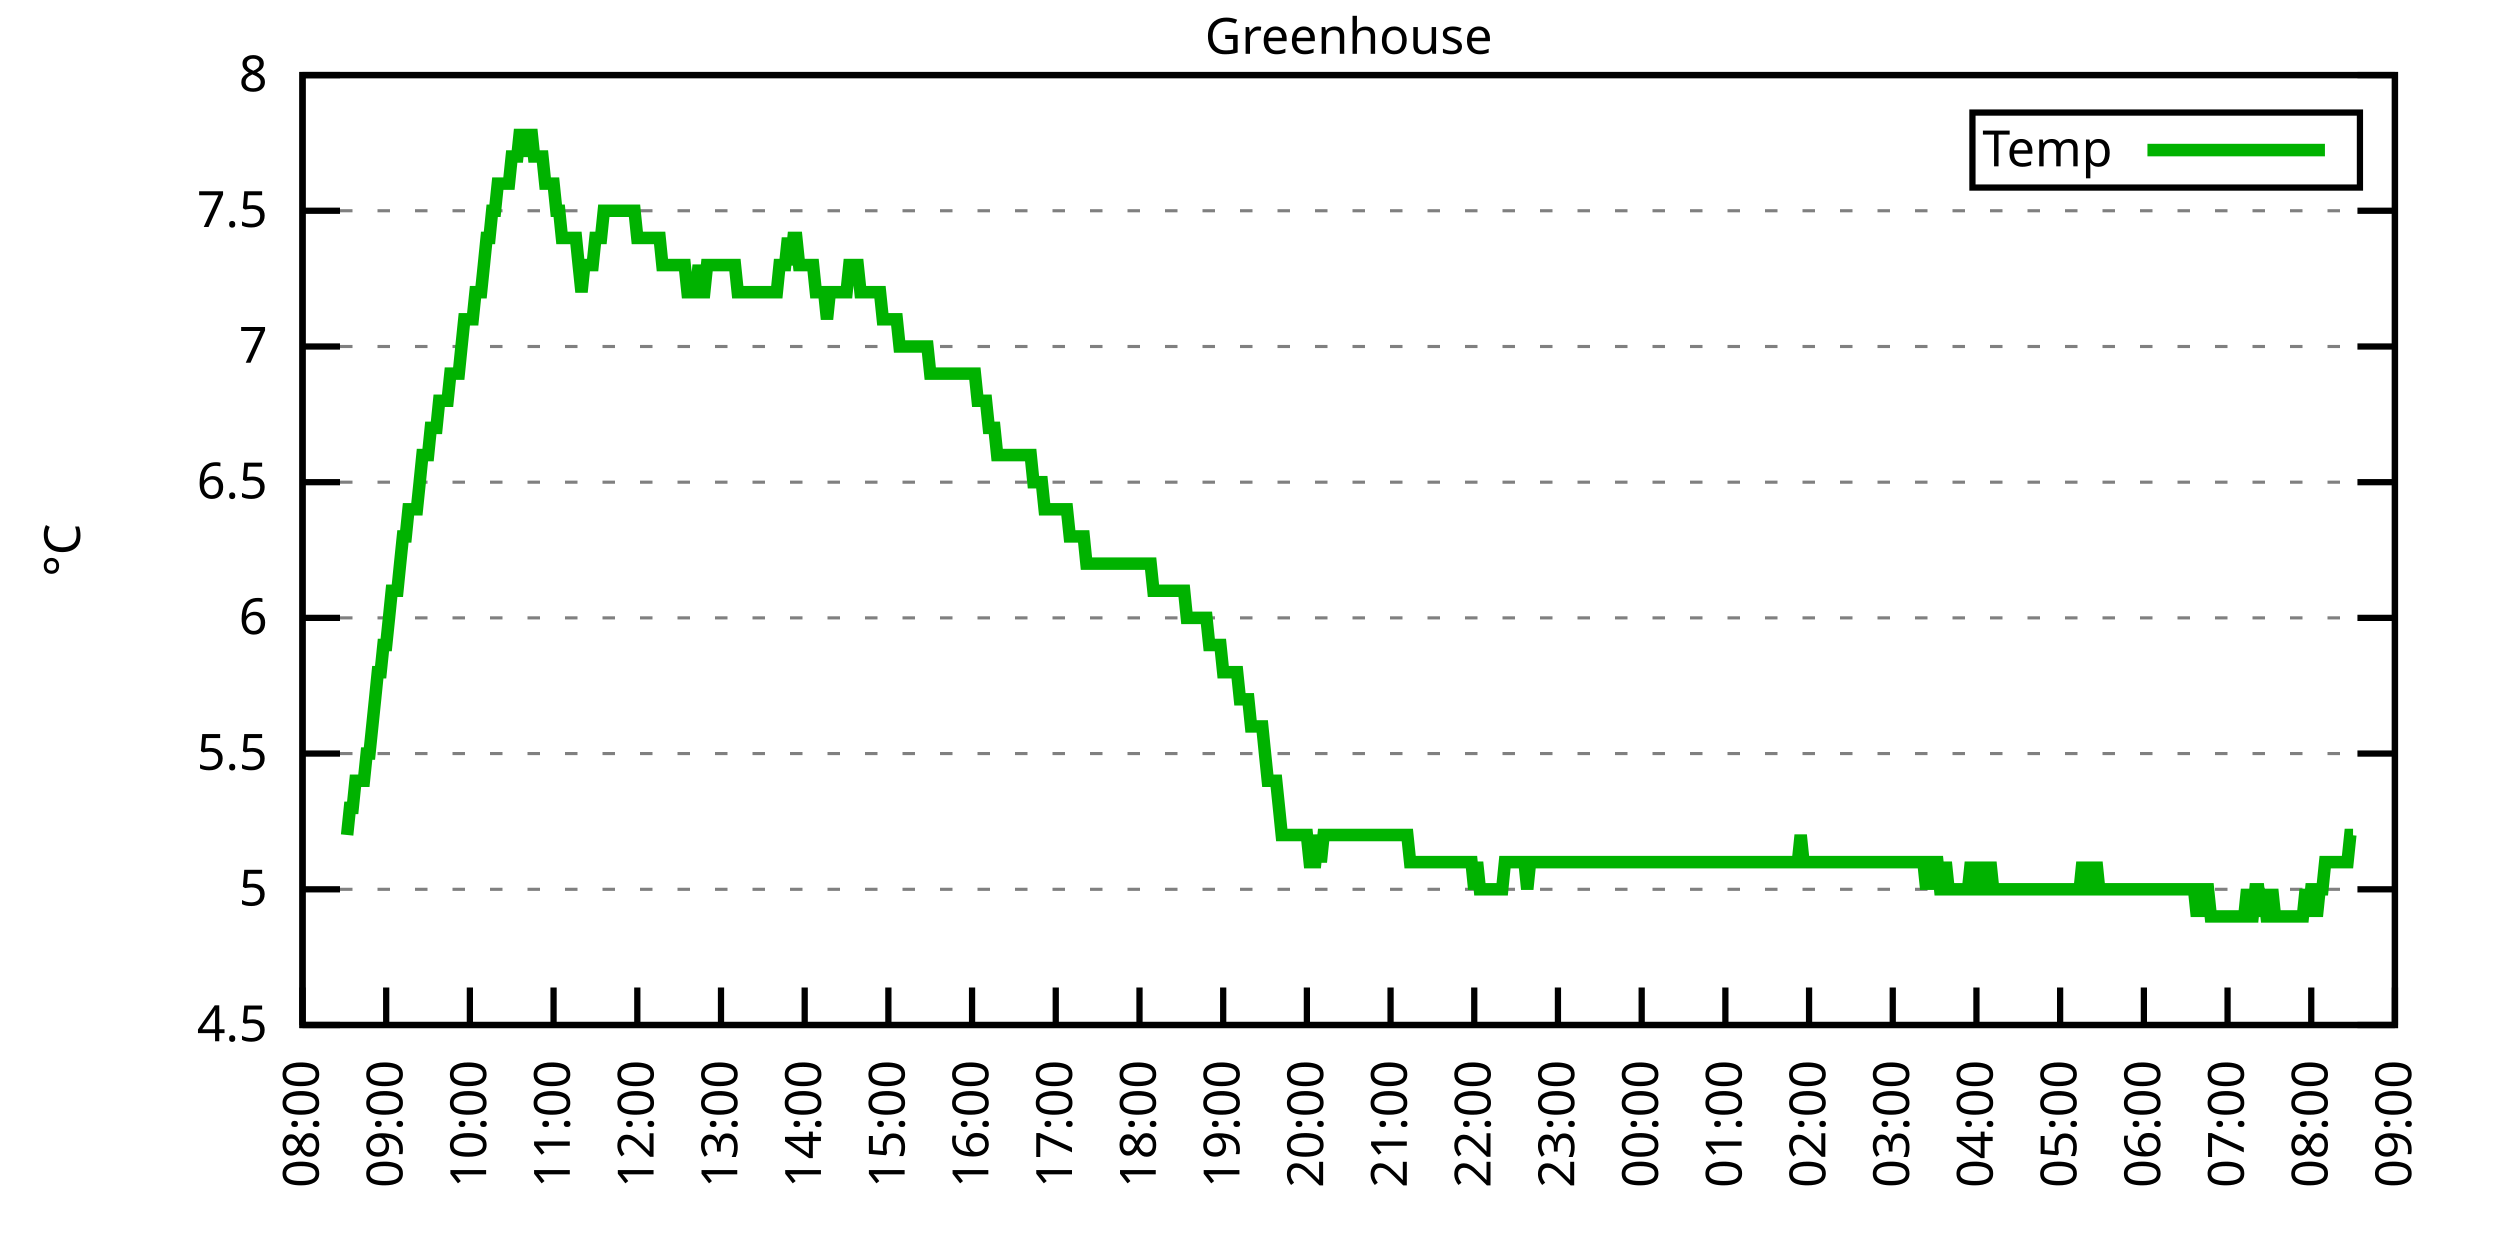
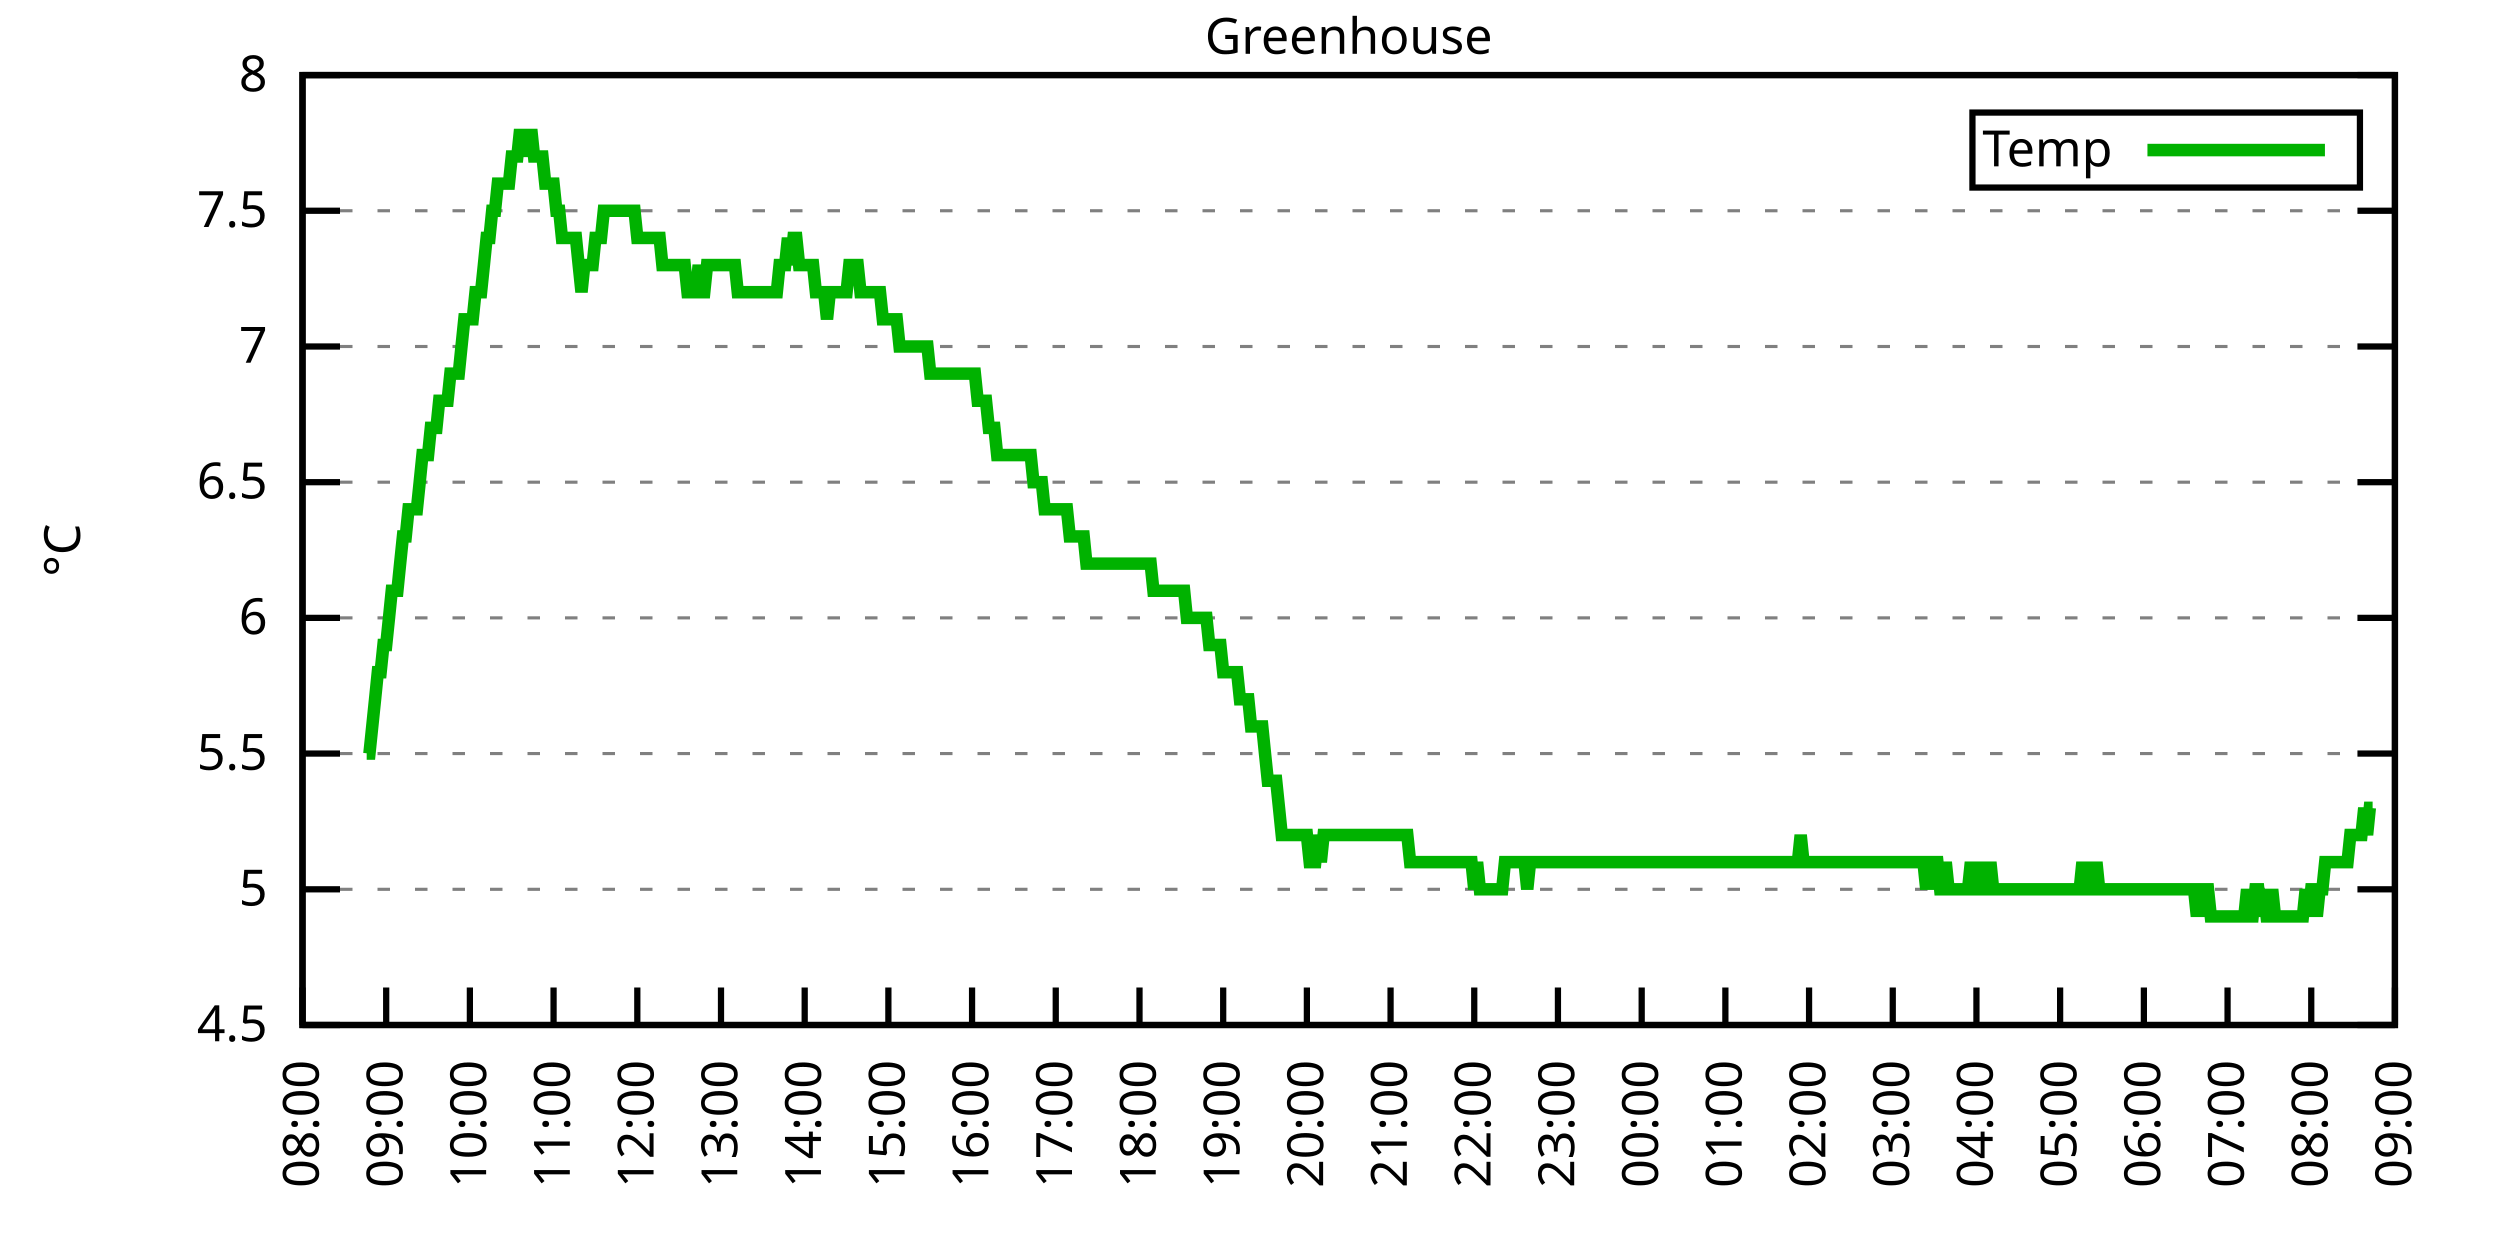
<svg xmlns="http://www.w3.org/2000/svg" xmlns:xlink="http://www.w3.org/1999/xlink" width="400" height="200" viewBox="0 0 400 200">
  <g id="gnuplot_canvas">
    <rect x="0" y="0" width="400" height="200" fill="none" />
    <defs>
      <circle id="gpDot" r="0.5" stroke-width="0.5" stroke="currentColor" />
      <path id="gpPt0" stroke-width="0.333" stroke="currentColor" d="M-1,0 h2 M0,-1 v2" />
      <path id="gpPt1" stroke-width="0.333" stroke="currentColor" d="M-1,-1 L1,1 M1,-1 L-1,1" />
      <path id="gpPt2" stroke-width="0.333" stroke="currentColor" d="M-1,0 L1,0 M0,-1 L0,1 M-1,-1 L1,1 M-1,1 L1,-1" />
      <rect id="gpPt3" stroke-width="0.333" stroke="currentColor" x="-1" y="-1" width="2" height="2" />
      <rect id="gpPt4" stroke-width="0.333" stroke="currentColor" fill="currentColor" x="-1" y="-1" width="2" height="2" />
      <circle id="gpPt5" stroke-width="0.333" stroke="currentColor" cx="0" cy="0" r="1" />
      <use xlink:href="#gpPt5" id="gpPt6" fill="currentColor" stroke="none" />
      <path id="gpPt7" stroke-width="0.333" stroke="currentColor" d="M0,-1.33 L-1.33,0.67 L1.33,0.67 z" />
      <use xlink:href="#gpPt7" id="gpPt8" fill="currentColor" stroke="none" />
      <use xlink:href="#gpPt7" id="gpPt9" stroke="currentColor" transform="rotate(180)" />
      <use xlink:href="#gpPt9" id="gpPt10" fill="currentColor" stroke="none" />
      <use xlink:href="#gpPt3" id="gpPt11" stroke="currentColor" transform="rotate(45)" />
      <use xlink:href="#gpPt11" id="gpPt12" fill="currentColor" stroke="none" />
      <path id="gpPt13" stroke-width="0.333" stroke="currentColor" d="M0,1.330 L1.265,0.411 L0.782,-1.067 L-0.782,-1.076 L-1.265,0.411 z" />
      <use xlink:href="#gpPt13" id="gpPt14" fill="currentColor" stroke="none" />
      <filter id="textbox" filterUnits="objectBoundingBox" x="0" y="0" height="1" width="1">
        <feFlood flood-color="white" flood-opacity="1" result="bgnd" />
        <feComposite in="SourceGraphic" in2="bgnd" operator="atop" />
      </filter>
      <filter id="greybox" filterUnits="objectBoundingBox" x="0" y="0" height="1" width="1">
        <feFlood flood-color="lightgrey" flood-opacity="1" result="grey" />
        <feComposite in="SourceGraphic" in2="grey" operator="atop" />
      </filter>
    </defs>
    <g fill="none" color="white" stroke="currentColor" stroke-width="1.00" stroke-linecap="butt" stroke-linejoin="miter">
</g>
    <g fill="none" color="black" stroke="currentColor" stroke-width="1.00" stroke-linecap="butt" stroke-linejoin="miter">
      <g stroke="none" shape-rendering="crispEdges">
        <polygon fill="rgb(255, 255, 255)" points="48.40,164.00 383.18,164.00 383.18,12.02 48.40,12.02 " />
      </g>
    </g>
    <g fill="none" color="black" stroke="currentColor" stroke-width="1.00" stroke-linecap="butt" stroke-linejoin="miter">
</g>
    <g fill="none" color="black" stroke="black" stroke-width="0.50" stroke-linecap="butt" stroke-linejoin="miter">
</g>
    <g fill="none" color="gray" stroke="currentColor" stroke-width="0.50" stroke-linecap="butt" stroke-linejoin="miter">
      <path stroke="gray" stroke-dasharray="2,4" class="gridline" d="M48.40,164.00 L383.19,164.00  " />
    </g>
    <g fill="none" color="gray" stroke="gray" stroke-width="1.00" stroke-linecap="butt" stroke-linejoin="miter">
</g>
    <g fill="none" color="black" stroke="currentColor" stroke-width="1.00" stroke-linecap="butt" stroke-linejoin="miter">
      <path stroke="black" d="M48.40,164.00 L54.40,164.00 M383.19,164.00 L377.19,164.00  " />
      <g transform="translate(42.80,166.60)" stroke="none" fill="black" font-family="Sans" font-size="8.00" text-anchor="end">
        <text>
          <tspan font-family="Sans"> 4.5</tspan>
        </text>
      </g>
    </g>
    <g fill="none" color="black" stroke="currentColor" stroke-width="1.00" stroke-linecap="butt" stroke-linejoin="miter">
</g>
    <g fill="none" color="black" stroke="black" stroke-width="0.50" stroke-linecap="butt" stroke-linejoin="miter">
</g>
    <g fill="none" color="gray" stroke="currentColor" stroke-width="0.50" stroke-linecap="butt" stroke-linejoin="miter">
      <path stroke="gray" stroke-dasharray="2,4" class="gridline" d="M48.40,142.29 L383.19,142.29  " />
    </g>
    <g fill="none" color="gray" stroke="gray" stroke-width="1.00" stroke-linecap="butt" stroke-linejoin="miter">
</g>
    <g fill="none" color="black" stroke="currentColor" stroke-width="1.00" stroke-linecap="butt" stroke-linejoin="miter">
      <path stroke="black" d="M48.40,142.29 L54.40,142.29 M383.19,142.29 L377.19,142.29  " />
      <g transform="translate(42.80,144.89)" stroke="none" fill="black" font-family="Sans" font-size="8.00" text-anchor="end">
        <text>
          <tspan font-family="Sans"> 5</tspan>
        </text>
      </g>
    </g>
    <g fill="none" color="black" stroke="currentColor" stroke-width="1.00" stroke-linecap="butt" stroke-linejoin="miter">
</g>
    <g fill="none" color="black" stroke="black" stroke-width="0.50" stroke-linecap="butt" stroke-linejoin="miter">
</g>
    <g fill="none" color="gray" stroke="currentColor" stroke-width="0.50" stroke-linecap="butt" stroke-linejoin="miter">
      <path stroke="gray" stroke-dasharray="2,4" class="gridline" d="M48.40,120.57 L383.19,120.57  " />
    </g>
    <g fill="none" color="gray" stroke="gray" stroke-width="1.00" stroke-linecap="butt" stroke-linejoin="miter">
</g>
    <g fill="none" color="black" stroke="currentColor" stroke-width="1.00" stroke-linecap="butt" stroke-linejoin="miter">
      <path stroke="black" d="M48.40,120.57 L54.40,120.57 M383.19,120.57 L377.19,120.57  " />
      <g transform="translate(42.80,123.17)" stroke="none" fill="black" font-family="Sans" font-size="8.00" text-anchor="end">
        <text>
          <tspan font-family="Sans"> 5.5</tspan>
        </text>
      </g>
    </g>
    <g fill="none" color="black" stroke="currentColor" stroke-width="1.00" stroke-linecap="butt" stroke-linejoin="miter">
</g>
    <g fill="none" color="black" stroke="black" stroke-width="0.50" stroke-linecap="butt" stroke-linejoin="miter">
</g>
    <g fill="none" color="gray" stroke="currentColor" stroke-width="0.50" stroke-linecap="butt" stroke-linejoin="miter">
      <path stroke="gray" stroke-dasharray="2,4" class="gridline" d="M48.40,98.86 L383.19,98.86  " />
    </g>
    <g fill="none" color="gray" stroke="gray" stroke-width="1.00" stroke-linecap="butt" stroke-linejoin="miter">
</g>
    <g fill="none" color="black" stroke="currentColor" stroke-width="1.00" stroke-linecap="butt" stroke-linejoin="miter">
      <path stroke="black" d="M48.40,98.86 L54.40,98.86 M383.19,98.86 L377.19,98.86  " />
      <g transform="translate(42.80,101.46)" stroke="none" fill="black" font-family="Sans" font-size="8.00" text-anchor="end">
        <text>
          <tspan font-family="Sans"> 6</tspan>
        </text>
      </g>
    </g>
    <g fill="none" color="black" stroke="currentColor" stroke-width="1.00" stroke-linecap="butt" stroke-linejoin="miter">
</g>
    <g fill="none" color="black" stroke="black" stroke-width="0.50" stroke-linecap="butt" stroke-linejoin="miter">
</g>
    <g fill="none" color="gray" stroke="currentColor" stroke-width="0.50" stroke-linecap="butt" stroke-linejoin="miter">
      <path stroke="gray" stroke-dasharray="2,4" class="gridline" d="M48.40,77.15 L383.19,77.15  " />
    </g>
    <g fill="none" color="gray" stroke="gray" stroke-width="1.00" stroke-linecap="butt" stroke-linejoin="miter">
</g>
    <g fill="none" color="black" stroke="currentColor" stroke-width="1.00" stroke-linecap="butt" stroke-linejoin="miter">
      <path stroke="black" d="M48.40,77.15 L54.40,77.15 M383.19,77.15 L377.19,77.15  " />
      <g transform="translate(42.80,79.75)" stroke="none" fill="black" font-family="Sans" font-size="8.00" text-anchor="end">
        <text>
          <tspan font-family="Sans"> 6.5</tspan>
        </text>
      </g>
    </g>
    <g fill="none" color="black" stroke="currentColor" stroke-width="1.00" stroke-linecap="butt" stroke-linejoin="miter">
</g>
    <g fill="none" color="black" stroke="black" stroke-width="0.50" stroke-linecap="butt" stroke-linejoin="miter">
</g>
    <g fill="none" color="gray" stroke="currentColor" stroke-width="0.50" stroke-linecap="butt" stroke-linejoin="miter">
      <path stroke="gray" stroke-dasharray="2,4" class="gridline" d="M48.40,55.44 L383.19,55.44  " />
    </g>
    <g fill="none" color="gray" stroke="gray" stroke-width="1.00" stroke-linecap="butt" stroke-linejoin="miter">
</g>
    <g fill="none" color="black" stroke="currentColor" stroke-width="1.00" stroke-linecap="butt" stroke-linejoin="miter">
      <path stroke="black" d="M48.40,55.44 L54.40,55.44 M383.19,55.44 L377.19,55.44  " />
      <g transform="translate(42.80,58.04)" stroke="none" fill="black" font-family="Sans" font-size="8.00" text-anchor="end">
        <text>
          <tspan font-family="Sans"> 7</tspan>
        </text>
      </g>
    </g>
    <g fill="none" color="black" stroke="currentColor" stroke-width="1.00" stroke-linecap="butt" stroke-linejoin="miter">
</g>
    <g fill="none" color="black" stroke="black" stroke-width="0.50" stroke-linecap="butt" stroke-linejoin="miter">
</g>
    <g fill="none" color="gray" stroke="currentColor" stroke-width="0.50" stroke-linecap="butt" stroke-linejoin="miter">
      <path stroke="gray" stroke-dasharray="2,4" class="gridline" d="M48.40,33.72 L383.19,33.72  " />
    </g>
    <g fill="none" color="gray" stroke="gray" stroke-width="1.00" stroke-linecap="butt" stroke-linejoin="miter">
</g>
    <g fill="none" color="black" stroke="currentColor" stroke-width="1.00" stroke-linecap="butt" stroke-linejoin="miter">
      <path stroke="black" d="M48.40,33.72 L54.40,33.72 M383.19,33.72 L377.19,33.72  " />
      <g transform="translate(42.80,36.32)" stroke="none" fill="black" font-family="Sans" font-size="8.00" text-anchor="end">
        <text>
          <tspan font-family="Sans"> 7.5</tspan>
        </text>
      </g>
    </g>
    <g fill="none" color="black" stroke="currentColor" stroke-width="1.00" stroke-linecap="butt" stroke-linejoin="miter">
</g>
    <g fill="none" color="black" stroke="black" stroke-width="0.50" stroke-linecap="butt" stroke-linejoin="miter">
</g>
    <g fill="none" color="gray" stroke="currentColor" stroke-width="0.50" stroke-linecap="butt" stroke-linejoin="miter">
      <path stroke="gray" stroke-dasharray="2,4" class="gridline" d="M48.40,12.01 L383.19,12.01  " />
    </g>
    <g fill="none" color="gray" stroke="gray" stroke-width="1.00" stroke-linecap="butt" stroke-linejoin="miter">
</g>
    <g fill="none" color="black" stroke="currentColor" stroke-width="1.00" stroke-linecap="butt" stroke-linejoin="miter">
      <path stroke="black" d="M48.40,12.01 L54.40,12.01 M383.19,12.01 L377.19,12.01  " />
      <g transform="translate(42.80,14.61)" stroke="none" fill="black" font-family="Sans" font-size="8.00" text-anchor="end">
        <text>
          <tspan font-family="Sans"> 8</tspan>
        </text>
      </g>
    </g>
    <g fill="none" color="black" stroke="currentColor" stroke-width="1.00" stroke-linecap="butt" stroke-linejoin="miter">
      <path stroke="black" d="M48.40,164.00 L48.40,158.00  " />
      <g transform="translate(51.00,169.60) rotate(270.00)" stroke="none" fill="black" font-family="Sans" font-size="8.00" text-anchor="end">
        <text>
          <tspan font-family="Sans">08:00</tspan>
        </text>
      </g>
    </g>
    <g fill="none" color="black" stroke="currentColor" stroke-width="1.00" stroke-linecap="butt" stroke-linejoin="miter">
      <path stroke="black" d="M61.79,164.00 L61.79,158.00  " />
      <g transform="translate(64.39,169.60) rotate(270.00)" stroke="none" fill="black" font-family="Sans" font-size="8.00" text-anchor="end">
        <text>
          <tspan font-family="Sans">09:00</tspan>
        </text>
      </g>
    </g>
    <g fill="none" color="black" stroke="currentColor" stroke-width="1.00" stroke-linecap="butt" stroke-linejoin="miter">
      <path stroke="black" d="M75.18,164.00 L75.18,158.00  " />
      <g transform="translate(77.78,169.60) rotate(270.00)" stroke="none" fill="black" font-family="Sans" font-size="8.00" text-anchor="end">
        <text>
          <tspan font-family="Sans">10:00</tspan>
        </text>
      </g>
    </g>
    <g fill="none" color="black" stroke="currentColor" stroke-width="1.00" stroke-linecap="butt" stroke-linejoin="miter">
      <path stroke="black" d="M88.57,164.00 L88.57,158.00  " />
      <g transform="translate(91.17,169.60) rotate(270.00)" stroke="none" fill="black" font-family="Sans" font-size="8.00" text-anchor="end">
        <text>
          <tspan font-family="Sans">11:00</tspan>
        </text>
      </g>
    </g>
    <g fill="none" color="black" stroke="currentColor" stroke-width="1.00" stroke-linecap="butt" stroke-linejoin="miter">
      <path stroke="black" d="M101.97,164.00 L101.97,158.00  " />
      <g transform="translate(104.57,169.60) rotate(270.00)" stroke="none" fill="black" font-family="Sans" font-size="8.00" text-anchor="end">
        <text>
          <tspan font-family="Sans">12:00</tspan>
        </text>
      </g>
    </g>
    <g fill="none" color="black" stroke="currentColor" stroke-width="1.00" stroke-linecap="butt" stroke-linejoin="miter">
      <path stroke="black" d="M115.36,164.00 L115.36,158.00  " />
      <g transform="translate(117.96,169.60) rotate(270.00)" stroke="none" fill="black" font-family="Sans" font-size="8.00" text-anchor="end">
        <text>
          <tspan font-family="Sans">13:00</tspan>
        </text>
      </g>
    </g>
    <g fill="none" color="black" stroke="currentColor" stroke-width="1.00" stroke-linecap="butt" stroke-linejoin="miter">
      <path stroke="black" d="M128.75,164.00 L128.75,158.00  " />
      <g transform="translate(131.35,169.60) rotate(270.00)" stroke="none" fill="black" font-family="Sans" font-size="8.00" text-anchor="end">
        <text>
          <tspan font-family="Sans">14:00</tspan>
        </text>
      </g>
    </g>
    <g fill="none" color="black" stroke="currentColor" stroke-width="1.00" stroke-linecap="butt" stroke-linejoin="miter">
      <path stroke="black" d="M142.14,164.00 L142.14,158.00  " />
      <g transform="translate(144.74,169.60) rotate(270.00)" stroke="none" fill="black" font-family="Sans" font-size="8.00" text-anchor="end">
        <text>
          <tspan font-family="Sans">15:00</tspan>
        </text>
      </g>
    </g>
    <g fill="none" color="black" stroke="currentColor" stroke-width="1.00" stroke-linecap="butt" stroke-linejoin="miter">
      <path stroke="black" d="M155.53,164.00 L155.53,158.00  " />
      <g transform="translate(158.13,169.60) rotate(270.00)" stroke="none" fill="black" font-family="Sans" font-size="8.00" text-anchor="end">
        <text>
          <tspan font-family="Sans">16:00</tspan>
        </text>
      </g>
    </g>
    <g fill="none" color="black" stroke="currentColor" stroke-width="1.00" stroke-linecap="butt" stroke-linejoin="miter">
      <path stroke="black" d="M168.92,164.00 L168.92,158.00  " />
      <g transform="translate(171.52,169.60) rotate(270.00)" stroke="none" fill="black" font-family="Sans" font-size="8.00" text-anchor="end">
        <text>
          <tspan font-family="Sans">17:00</tspan>
        </text>
      </g>
    </g>
    <g fill="none" color="black" stroke="currentColor" stroke-width="1.00" stroke-linecap="butt" stroke-linejoin="miter">
      <path stroke="black" d="M182.32,164.00 L182.32,158.00  " />
      <g transform="translate(184.92,169.60) rotate(270.00)" stroke="none" fill="black" font-family="Sans" font-size="8.00" text-anchor="end">
        <text>
          <tspan font-family="Sans">18:00</tspan>
        </text>
      </g>
    </g>
    <g fill="none" color="black" stroke="currentColor" stroke-width="1.00" stroke-linecap="butt" stroke-linejoin="miter">
      <path stroke="black" d="M195.71,164.00 L195.71,158.00  " />
      <g transform="translate(198.31,169.60) rotate(270.00)" stroke="none" fill="black" font-family="Sans" font-size="8.00" text-anchor="end">
        <text>
          <tspan font-family="Sans">19:00</tspan>
        </text>
      </g>
    </g>
    <g fill="none" color="black" stroke="currentColor" stroke-width="1.00" stroke-linecap="butt" stroke-linejoin="miter">
      <path stroke="black" d="M209.10,164.00 L209.10,158.00  " />
      <g transform="translate(211.70,169.60) rotate(270.00)" stroke="none" fill="black" font-family="Sans" font-size="8.00" text-anchor="end">
        <text>
          <tspan font-family="Sans">20:00</tspan>
        </text>
      </g>
    </g>
    <g fill="none" color="black" stroke="currentColor" stroke-width="1.00" stroke-linecap="butt" stroke-linejoin="miter">
      <path stroke="black" d="M222.49,164.00 L222.49,158.00  " />
      <g transform="translate(225.09,169.60) rotate(270.00)" stroke="none" fill="black" font-family="Sans" font-size="8.00" text-anchor="end">
        <text>
          <tspan font-family="Sans">21:00</tspan>
        </text>
      </g>
    </g>
    <g fill="none" color="black" stroke="currentColor" stroke-width="1.00" stroke-linecap="butt" stroke-linejoin="miter">
      <path stroke="black" d="M235.88,164.00 L235.88,158.00  " />
      <g transform="translate(238.48,169.60) rotate(270.00)" stroke="none" fill="black" font-family="Sans" font-size="8.00" text-anchor="end">
        <text>
          <tspan font-family="Sans">22:00</tspan>
        </text>
      </g>
    </g>
    <g fill="none" color="black" stroke="currentColor" stroke-width="1.00" stroke-linecap="butt" stroke-linejoin="miter">
      <path stroke="black" d="M249.27,164.00 L249.27,158.00  " />
      <g transform="translate(251.87,169.60) rotate(270.00)" stroke="none" fill="black" font-family="Sans" font-size="8.00" text-anchor="end">
        <text>
          <tspan font-family="Sans">23:00</tspan>
        </text>
      </g>
    </g>
    <g fill="none" color="black" stroke="currentColor" stroke-width="1.00" stroke-linecap="butt" stroke-linejoin="miter">
      <path stroke="black" d="M262.67,164.00 L262.67,158.00  " />
      <g transform="translate(265.27,169.60) rotate(270.00)" stroke="none" fill="black" font-family="Sans" font-size="8.00" text-anchor="end">
        <text>
          <tspan font-family="Sans">00:00</tspan>
        </text>
      </g>
    </g>
    <g fill="none" color="black" stroke="currentColor" stroke-width="1.00" stroke-linecap="butt" stroke-linejoin="miter">
      <path stroke="black" d="M276.06,164.00 L276.06,158.00  " />
      <g transform="translate(278.66,169.60) rotate(270.00)" stroke="none" fill="black" font-family="Sans" font-size="8.00" text-anchor="end">
        <text>
          <tspan font-family="Sans">01:00</tspan>
        </text>
      </g>
    </g>
    <g fill="none" color="black" stroke="currentColor" stroke-width="1.00" stroke-linecap="butt" stroke-linejoin="miter">
      <path stroke="black" d="M289.45,164.00 L289.45,158.00  " />
      <g transform="translate(292.05,169.60) rotate(270.00)" stroke="none" fill="black" font-family="Sans" font-size="8.00" text-anchor="end">
        <text>
          <tspan font-family="Sans">02:00</tspan>
        </text>
      </g>
    </g>
    <g fill="none" color="black" stroke="currentColor" stroke-width="1.00" stroke-linecap="butt" stroke-linejoin="miter">
      <path stroke="black" d="M302.84,164.00 L302.84,158.00  " />
      <g transform="translate(305.44,169.60) rotate(270.00)" stroke="none" fill="black" font-family="Sans" font-size="8.00" text-anchor="end">
        <text>
          <tspan font-family="Sans">03:00</tspan>
        </text>
      </g>
    </g>
    <g fill="none" color="black" stroke="currentColor" stroke-width="1.00" stroke-linecap="butt" stroke-linejoin="miter">
      <path stroke="black" d="M316.23,164.00 L316.23,158.00  " />
      <g transform="translate(318.83,169.60) rotate(270.00)" stroke="none" fill="black" font-family="Sans" font-size="8.00" text-anchor="end">
        <text>
          <tspan font-family="Sans">04:00</tspan>
        </text>
      </g>
    </g>
    <g fill="none" color="black" stroke="currentColor" stroke-width="1.00" stroke-linecap="butt" stroke-linejoin="miter">
      <path stroke="black" d="M329.62,164.00 L329.62,158.00  " />
      <g transform="translate(332.22,169.60) rotate(270.00)" stroke="none" fill="black" font-family="Sans" font-size="8.00" text-anchor="end">
        <text>
          <tspan font-family="Sans">05:00</tspan>
        </text>
      </g>
    </g>
    <g fill="none" color="black" stroke="currentColor" stroke-width="1.00" stroke-linecap="butt" stroke-linejoin="miter">
      <path stroke="black" d="M343.02,164.00 L343.02,158.00  " />
      <g transform="translate(345.62,169.60) rotate(270.00)" stroke="none" fill="black" font-family="Sans" font-size="8.00" text-anchor="end">
        <text>
          <tspan font-family="Sans">06:00</tspan>
        </text>
      </g>
    </g>
    <g fill="none" color="black" stroke="currentColor" stroke-width="1.00" stroke-linecap="butt" stroke-linejoin="miter">
      <path stroke="black" d="M356.41,164.00 L356.41,158.00  " />
      <g transform="translate(359.01,169.60) rotate(270.00)" stroke="none" fill="black" font-family="Sans" font-size="8.00" text-anchor="end">
        <text>
          <tspan font-family="Sans">07:00</tspan>
        </text>
      </g>
    </g>
    <g fill="none" color="black" stroke="currentColor" stroke-width="1.00" stroke-linecap="butt" stroke-linejoin="miter">
      <path stroke="black" d="M369.80,164.00 L369.80,158.00  " />
      <g transform="translate(372.40,169.60) rotate(270.00)" stroke="none" fill="black" font-family="Sans" font-size="8.00" text-anchor="end">
        <text>
          <tspan font-family="Sans">08:00</tspan>
        </text>
      </g>
    </g>
    <g fill="none" color="black" stroke="currentColor" stroke-width="1.00" stroke-linecap="butt" stroke-linejoin="miter">
      <path stroke="black" d="M383.19,164.00 L383.19,158.00  " />
      <g transform="translate(385.79,169.60) rotate(270.00)" stroke="none" fill="black" font-family="Sans" font-size="8.00" text-anchor="end">
        <text>
          <tspan font-family="Sans">09:00</tspan>
        </text>
      </g>
    </g>
    <g fill="none" color="black" stroke="currentColor" stroke-width="1.00" stroke-linecap="butt" stroke-linejoin="miter">
</g>
    <g fill="none" color="black" stroke="currentColor" stroke-width="1.00" stroke-linecap="butt" stroke-linejoin="miter">
      <path stroke="black" d="M48.40,12.01 L48.40,164.00 L383.19,164.00 L383.19,12.01 L48.40,12.01 Z  " />
    </g>
    <g fill="none" color="black" stroke="currentColor" stroke-width="1.00" stroke-linecap="butt" stroke-linejoin="miter">
</g>
    <g fill="none" color="black" stroke="currentColor" stroke-width="1.00" stroke-linecap="butt" stroke-linejoin="miter">
      <path stroke="black" d="M315.59,30.01 L315.59,18.01 L377.59,18.01 L377.59,30.01 L315.59,30.01 Z  " />
    </g>
    <g id="Greenhouse_plot_1">
      <g fill="none" color="white" stroke="black" stroke-width="2.00" stroke-linecap="butt" stroke-linejoin="miter">
</g>
      <g fill="none" color="black" stroke="currentColor" stroke-width="2.00" stroke-linecap="butt" stroke-linejoin="miter">
        <g transform="translate(337.99,26.61)" stroke="none" fill="black" font-family="Sans" font-size="8.00" text-anchor="end">
          <text>
            <tspan font-family="Sans">Temp</tspan>
          </text>
        </g>
      </g>
      <g fill="none" color="black" stroke="currentColor" stroke-width="2.00" stroke-linecap="butt" stroke-linejoin="miter">
-         <path stroke="rgb(  0, 178,   0)" d="M343.59,24.01 L371.99,24.01 M55.54,133.60 L55.99,129.26 L56.43,129.26 L56.88,124.92 L57.33,124.92 L57.77,124.92   L58.22,124.92 L58.67,120.57 L59.11,120.57 L59.56,116.23 L60.01,111.89 L60.45,107.55 L60.90,107.55 L61.35,103.20   L61.79,103.20 L62.24,98.86 L62.68,94.52 L63.13,94.52 L63.58,94.52 L64.02,90.18 L64.47,85.83 L64.92,85.83   L65.36,81.49 L65.81,81.49 L66.26,81.49 L66.70,81.49 L67.15,77.15 L67.59,72.81 L68.04,72.81 L68.49,72.81   L68.93,68.46 L69.38,68.46 L69.83,68.46 L70.27,64.12 L70.72,64.12 L71.17,64.12 L71.61,64.12 L72.06,59.78   L72.50,59.78 L72.95,59.78 L73.40,59.78 L73.84,55.44 L74.29,51.09 L74.74,51.09 L75.18,51.09 L75.63,51.09   L76.08,46.75 L76.52,46.75 L76.97,46.75 L77.42,42.41 L77.86,38.07 L78.31,38.07 L78.75,33.72 L79.20,33.72   L79.65,29.38 L80.09,29.38 L80.54,29.38 L80.99,29.38 L81.43,29.38 L81.88,25.04 L82.33,25.04 L82.77,25.04   L83.22,20.70 L83.66,25.04 L84.11,20.70 L84.56,25.04 L85.00,20.70 L85.45,25.04 L85.90,25.04 L86.34,25.04   L86.79,25.04 L87.24,29.38 L87.68,29.38 L88.13,29.38 L88.57,29.38 L89.02,33.72 L89.47,33.72 L89.91,38.07   L90.36,38.07 L90.81,38.07 L91.25,38.07 L91.70,38.07 L92.15,38.07 L92.59,42.41 L93.04,46.75 L93.49,42.41   L93.93,42.41 L94.38,42.41 L94.82,42.41 L95.27,38.07 L95.72,38.07 L96.16,38.07 L96.61,33.72 L97.06,33.72   L97.50,33.72 L97.95,33.72 L98.40,33.72 L98.84,33.72 L99.29,33.72 L99.73,33.72 L100.18,33.72 L100.63,33.72   L101.07,33.72 L101.52,33.72 L101.97,38.07 L102.41,38.07 L102.86,38.07 L103.31,38.07 L103.75,38.07 L104.20,38.07   L104.64,38.07 L105.09,38.07 L105.54,38.07 L105.98,42.41 L106.43,42.41 L106.88,42.41 L107.32,42.41 L107.77,42.41   L108.22,42.41 L108.66,42.41 L109.11,42.41 L109.55,42.41 L110.00,46.75 L110.45,46.75 L110.89,46.75 L111.34,46.75   L111.79,42.41 L112.23,46.75 L112.68,46.75 L113.13,42.41 L113.57,42.41 L114.02,42.41 L114.47,42.41 L114.91,42.41   L115.36,42.41 L115.80,42.41 L116.25,42.41 L116.70,42.41 L117.14,42.41 L117.59,42.41 L118.04,46.75 L118.48,46.75   L118.93,46.75 L119.38,46.75 L119.82,46.75 L120.27,46.75 L120.71,46.75 L121.16,46.75 L121.61,46.75 L122.05,46.75   L122.50,46.75 L122.95,46.75 L123.39,46.75 L123.84,46.75 L124.29,46.75 L124.73,42.41 L125.18,42.41 L125.62,42.41   L126.07,38.07 L126.52,42.41 L126.96,38.07 L127.41,38.07 L127.86,42.41 L128.30,42.41 L128.75,42.41 L129.20,42.41   L129.64,42.41 L130.09,42.41 L130.54,46.75 L130.98,46.75 L131.43,46.75 L131.87,46.75 L132.32,51.09 L132.77,46.75   L133.21,46.75 L133.66,46.75 L134.11,46.75 L134.55,46.75 L135.00,46.75 L135.45,46.75 L135.89,42.41 L136.34,42.41   L136.78,42.41 L137.23,42.41 L137.68,46.75 L138.12,46.75 L138.57,46.75 L139.02,46.75 L139.46,46.75 L139.91,46.75   L140.36,46.75 L140.80,46.75 L141.25,51.09 L141.69,51.09 L142.14,51.09 L142.59,51.09 L143.03,51.09 L143.48,51.09   L143.93,55.44 L144.37,55.44 L144.82,55.44 L145.27,55.44 L145.71,55.44 L146.16,55.44 L146.61,55.44 L147.05,55.44   L147.50,55.44 L147.94,55.44 L148.39,55.44 L148.84,59.78 L149.28,59.78 L149.73,59.78 L150.18,59.78 L150.62,59.78   L151.07,59.78 L151.52,59.78 L151.96,59.78 L152.41,59.78 L152.85,59.78 L153.30,59.78 L153.75,59.78 L154.19,59.78   L154.64,59.78 L155.09,59.78 L155.53,59.78 L155.98,59.78 L156.43,64.12 L156.87,64.12 L157.32,64.12 L157.76,64.12   L158.21,68.46 L158.66,68.46 L159.10,68.46 L159.55,72.81 L160.00,72.81 L160.44,72.81 L160.89,72.81 L161.34,72.81   L161.78,72.81 L162.23,72.81 L162.67,72.81 L163.12,72.81 L163.57,72.81 L164.01,72.81 L164.46,72.81 L164.91,72.81   L165.35,77.15 L165.80,77.15 L166.25,77.15 L166.69,77.15 L167.14,81.49 L167.59,81.49 L168.03,81.49 L168.48,81.49   L168.92,81.49 L169.37,81.49 L169.82,81.49 L170.26,81.49 L170.71,81.49 L171.16,85.83 L171.60,85.83 L172.05,85.83   L172.50,85.83 L172.94,85.83 L173.39,85.83 L173.83,90.18 L174.28,90.18 L174.73,90.18 L175.17,90.18 L175.62,90.18   L176.07,90.18 L176.51,90.18 L176.96,90.18 L177.41,90.18 L177.85,90.18 L178.30,90.18 L178.74,90.18 L179.19,90.18   L179.64,90.18 L180.08,90.18 L180.53,90.18 L180.98,90.18 L181.42,90.18 L181.87,90.18 L182.32,90.18 L182.76,90.18   L183.21,90.18 L183.66,90.18 L184.10,90.18 L184.55,94.52 L184.99,94.52 L185.44,94.52 L185.89,94.52 L186.33,94.52   L186.78,94.52 L187.23,94.52 L187.67,94.52 L188.12,94.52 L188.57,94.52 L189.01,94.52 L189.46,94.52 L189.90,98.86   L190.35,98.86 L190.80,98.86 L191.24,98.86 L191.69,98.86 L192.14,98.86 L192.58,98.86 L193.03,98.86 L193.48,103.20   L193.92,103.20 L194.37,103.20 L194.81,103.20 L195.26,103.20 L195.71,107.55 L196.15,107.55 L196.60,107.55 L197.05,107.55   L197.49,107.55 L197.94,107.55 L198.39,111.89 L198.83,111.89 L199.28,111.89 L199.73,111.89 L200.17,116.23 L200.62,116.23   L201.06,116.23 L201.51,116.23 L201.96,116.23 L202.40,120.57 L202.85,124.92 L203.30,124.92 L203.74,124.92 L204.19,124.92   L204.64,129.26 L205.08,133.60 L205.53,133.60 L205.97,133.60 L206.42,133.60 L206.87,133.60 L207.31,133.60 L207.76,133.60   L208.21,133.60 L208.65,133.60 L209.10,133.60 L209.55,137.94 L209.99,137.94 L210.44,137.94 L210.88,133.60 L211.33,137.94   L211.78,133.60 L212.22,133.60 L212.67,133.60 L213.12,133.60 L213.56,133.60 L214.01,133.60 L214.46,133.60 L214.90,133.60   L215.35,133.60 L215.80,133.60 L216.24,133.60 L216.69,133.60 L217.13,133.60 L217.58,133.60 L218.03,133.60 L218.47,133.60   L218.92,133.60 L219.37,133.60 L219.81,133.60 L220.26,133.60 L220.71,133.60 L221.15,133.60 L221.60,133.60 L222.04,133.60   L222.49,133.60 L222.94,133.60 L223.38,133.60 L223.83,133.60 L224.28,133.60 L224.72,133.60 L225.17,133.60 L225.62,137.94   L226.06,137.94 L226.51,137.94 L226.95,137.94 L227.40,137.94 L227.85,137.94 L228.29,137.94 L228.74,137.94 L229.19,137.94   L229.63,137.94 L230.08,137.94 L230.53,137.94 L230.97,137.94 L231.42,137.94 L231.86,137.94 L232.31,137.94 L232.76,137.94   L233.20,137.94 L233.65,137.94 L234.10,137.94 L234.54,137.94 L234.99,137.94 L235.44,137.94 L235.88,142.29 L236.33,137.94   L236.78,142.29 L237.22,142.29 L237.67,142.29 L238.11,142.29 L238.56,142.29 L239.01,142.29 L239.45,142.29 L239.90,142.29   L240.35,142.29 L240.79,137.94 L241.24,137.94 L241.69,137.94 L242.13,137.94 L242.58,137.94 L243.02,137.94 L243.47,137.94   L243.92,137.94 L244.36,142.29 L244.81,137.94 L245.26,137.94 L245.70,137.94 L246.15,137.94 L246.60,137.94 L247.04,137.94   L247.49,137.94 L247.93,137.94 L248.38,137.94 L248.83,137.94 L249.27,137.94 L249.72,137.94 L250.17,137.94 L250.61,137.94   L251.06,137.94 L251.51,137.94 L251.95,137.94 L252.40,137.94 L252.85,137.94 L253.29,137.94 L253.74,137.94 L254.18,137.94   L254.63,137.94 L255.08,137.94 L255.52,137.94 L255.97,137.94 L256.42,137.94 L256.86,137.94 L257.31,137.94 L257.76,137.94   L258.20,137.94 L258.65,137.94 L259.09,137.94 L259.54,137.94 L259.99,137.94 L260.43,137.94 L260.88,137.94 L261.33,137.94   L261.77,137.94 L262.22,137.94 L262.67,137.94 L263.11,137.94 L263.56,137.94 L264.00,137.94 L264.45,137.94 L264.90,137.94   L265.34,137.94 L265.79,137.94 L266.24,137.94 L266.68,137.94 L267.13,137.94 L267.58,137.94 L268.02,137.94 L268.47,137.94   L268.92,137.94 L269.36,137.94 L269.81,137.94 L270.25,137.94 L270.70,137.94 L271.15,137.94 L271.59,137.94 L272.04,137.94   L272.49,137.94 L272.93,137.94 L273.38,137.94 L273.83,137.94 L274.27,137.94 L274.72,137.94 L275.16,137.94 L275.61,137.94   L276.06,137.94 L276.50,137.94 L276.95,137.94 L277.40,137.94 L277.84,137.94 L278.29,137.94 L278.74,137.94 L279.18,137.94   L279.63,137.94 L280.07,137.94 L280.52,137.94 L280.97,137.94 L281.41,137.94 L281.86,137.94 L282.31,137.94 L282.75,137.94   L283.20,137.94 L283.65,137.94 L284.09,137.94 L284.54,137.94 L284.98,137.94 L285.43,137.94 L285.88,137.94 L286.32,137.94   L286.77,137.94 L287.22,137.94 L287.66,137.94 L288.11,133.60 L288.56,137.94 L289.00,137.94 L289.45,137.94 L289.90,137.94   L290.34,137.94 L290.79,137.94 L291.23,137.94 L291.68,137.94 L292.13,137.94 L292.57,137.94 L293.02,137.94 L293.47,137.94   L293.91,137.94 L294.36,137.94 L294.81,137.94 L295.25,137.94 L295.70,137.94 L296.14,137.94 L296.59,137.94 L297.04,137.94   L297.48,137.94 L297.93,137.94 L298.38,137.94 L298.82,137.94 L299.27,137.94 L299.72,137.94 L300.16,137.94 L300.61,137.94   L301.05,137.94 L301.50,137.94 L301.95,137.94 L302.39,137.94 L302.84,137.94 L303.29,137.94 L303.73,137.94 L304.18,137.94   L304.63,137.94 L305.07,137.94 L305.52,137.94 L305.97,137.94 L306.41,137.94 L306.86,137.94 L307.30,137.94 L307.75,137.94   L308.20,142.29 L308.64,137.94 L309.09,142.29 L309.54,137.94 L309.98,137.94 L310.43,142.29 L310.88,142.29 L311.32,137.94   L311.77,142.29 L312.21,142.29 L312.66,142.29 L313.11,142.29 L313.55,142.29 L314.00,142.29 L314.45,142.29 L314.89,142.29   L315.34,137.94 L315.79,142.29 L316.23,142.29 L316.68,137.94 L317.12,142.29 L317.57,142.29 L318.02,142.29 L318.46,137.94   L318.91,142.29 L319.36,142.29 L319.80,142.29 L320.25,142.29 L320.70,142.29 L321.14,142.29 L321.59,142.29 L322.04,142.29   L322.48,142.29 L322.93,142.29 L323.37,142.29 L323.82,142.29 L324.27,142.29 L324.71,142.29 L325.16,142.29 L325.61,142.29   L326.05,142.29 L326.50,142.29 L326.95,142.29 L327.39,142.29 L327.84,142.29 L328.28,142.29 L328.73,142.29 L329.18,142.29   L329.62,142.29 L330.07,142.29 L330.52,142.29 L330.96,142.29 L331.41,142.29 L331.86,142.29 L332.30,142.29 L332.75,142.29   L333.19,137.94 L333.64,142.29 L334.09,137.94 L334.53,142.29 L334.98,142.29 L335.43,137.94 L335.87,142.29 L336.32,142.29   L336.77,142.29 L337.21,142.29 L337.66,142.29 L338.10,142.29 L338.55,142.29 L339.00,142.29 L339.44,142.29 L339.89,142.29   L340.34,142.29 L340.78,142.29 L341.23,142.29 L341.68,142.29 L342.12,142.29 L342.57,142.29 L343.02,142.29 L343.46,142.29   L343.91,142.29 L344.35,142.29 L344.80,142.29 L345.25,142.29 L345.69,142.29 L346.14,142.29 L346.59,142.29 L347.03,142.29   L347.48,142.29 L347.93,142.29 L348.37,142.29 L348.82,142.29 L349.26,142.29 L349.71,142.29 L350.16,142.29 L350.60,142.29   L351.05,142.29 L351.50,146.63 L351.94,142.29 L352.39,146.63 L352.84,142.29 L353.28,142.29 L353.73,146.63 L354.17,146.63   L354.62,146.63 L355.07,146.63 L355.51,146.63 L355.96,146.63 L356.41,146.63 L356.85,146.63 L357.30,146.63 L357.75,146.63   L358.19,146.63 L358.64,146.63 L359.09,146.63 L359.53,142.29 L359.98,146.63 L360.42,146.63 L360.87,142.29 L361.32,142.29   L361.76,146.63 L362.21,142.29 L362.66,146.63 L363.10,146.63 L363.55,142.29 L364.00,146.63 L364.44,146.63 L364.89,146.63   L365.33,146.63 L365.78,146.63 L366.23,146.63 L366.67,146.63 L367.12,146.63 L367.57,146.63 L368.01,146.63 L368.46,146.63   L368.91,142.29 L369.35,146.63 L369.80,142.29 L370.24,142.29 L370.69,146.63 L371.14,142.29 L371.58,142.29 L372.03,137.94   L372.48,137.94 L372.92,137.94 L373.37,137.94 L373.82,137.94 L374.26,137.94 L374.71,137.94 L375.16,137.94 L375.60,137.94   L376.05,133.60 L376.49,133.60  " />
+         <path stroke="rgb(  0, 178,   0)" d="M343.59,24.01 L371.99,24.01 M58.67,120.57 L59.11,120.57 L59.56,116.23 L60.01,111.89 L60.45,107.55 L60.90,107.55   L61.35,103.20 L61.79,103.20 L62.24,98.86 L62.68,94.52 L63.13,94.52 L63.58,94.52 L64.02,90.18 L64.47,85.83   L64.92,85.83 L65.36,81.49 L65.81,81.49 L66.26,81.49 L66.70,81.49 L67.15,77.15 L67.59,72.81 L68.04,72.81   L68.49,72.81 L68.93,68.46 L69.38,68.46 L69.83,68.46 L70.27,64.12 L70.72,64.12 L71.17,64.12 L71.61,64.12   L72.06,59.78 L72.50,59.78 L72.95,59.78 L73.40,59.78 L73.84,55.44 L74.29,51.09 L74.74,51.09 L75.18,51.09   L75.63,51.09 L76.08,46.75 L76.52,46.75 L76.97,46.75 L77.42,42.41 L77.86,38.07 L78.31,38.07 L78.75,33.72   L79.20,33.72 L79.65,29.38 L80.09,29.38 L80.54,29.38 L80.99,29.38 L81.43,29.38 L81.88,25.04 L82.33,25.04   L82.77,25.04 L83.22,20.70 L83.66,25.04 L84.11,20.70 L84.56,25.04 L85.00,20.70 L85.45,25.04 L85.90,25.04   L86.34,25.04 L86.79,25.04 L87.24,29.38 L87.68,29.38 L88.13,29.38 L88.57,29.38 L89.02,33.72 L89.47,33.72   L89.91,38.07 L90.36,38.07 L90.81,38.07 L91.25,38.07 L91.70,38.07 L92.15,38.07 L92.59,42.41 L93.04,46.75   L93.49,42.41 L93.93,42.41 L94.38,42.41 L94.82,42.41 L95.27,38.07 L95.72,38.07 L96.16,38.07 L96.61,33.72   L97.06,33.72 L97.50,33.72 L97.95,33.72 L98.40,33.72 L98.84,33.72 L99.29,33.72 L99.73,33.72 L100.18,33.72   L100.63,33.72 L101.07,33.72 L101.52,33.72 L101.97,38.07 L102.41,38.07 L102.86,38.07 L103.31,38.07 L103.75,38.07   L104.20,38.07 L104.64,38.07 L105.09,38.07 L105.54,38.07 L105.98,42.41 L106.43,42.41 L106.88,42.41 L107.32,42.41   L107.77,42.41 L108.22,42.41 L108.66,42.41 L109.11,42.41 L109.55,42.41 L110.00,46.75 L110.45,46.75 L110.89,46.75   L111.34,46.75 L111.79,42.41 L112.23,46.75 L112.68,46.75 L113.13,42.41 L113.57,42.41 L114.02,42.41 L114.47,42.41   L114.91,42.41 L115.36,42.41 L115.80,42.41 L116.25,42.41 L116.70,42.41 L117.14,42.41 L117.59,42.41 L118.04,46.75   L118.48,46.75 L118.93,46.75 L119.38,46.75 L119.82,46.75 L120.27,46.75 L120.71,46.75 L121.16,46.75 L121.61,46.75   L122.05,46.75 L122.50,46.75 L122.95,46.75 L123.39,46.75 L123.84,46.75 L124.29,46.75 L124.73,42.41 L125.18,42.41   L125.62,42.41 L126.07,38.07 L126.52,42.41 L126.96,38.07 L127.41,38.07 L127.86,42.41 L128.30,42.41 L128.75,42.41   L129.20,42.41 L129.64,42.41 L130.09,42.41 L130.54,46.75 L130.98,46.75 L131.43,46.75 L131.87,46.75 L132.32,51.09   L132.77,46.75 L133.21,46.75 L133.66,46.75 L134.11,46.75 L134.55,46.75 L135.00,46.75 L135.45,46.75 L135.89,42.41   L136.34,42.41 L136.78,42.41 L137.23,42.41 L137.68,46.75 L138.12,46.75 L138.57,46.75 L139.02,46.75 L139.46,46.75   L139.91,46.75 L140.36,46.75 L140.80,46.75 L141.25,51.09 L141.69,51.09 L142.14,51.09 L142.59,51.09 L143.03,51.09   L143.48,51.09 L143.93,55.44 L144.37,55.44 L144.82,55.44 L145.27,55.44 L145.71,55.44 L146.16,55.44 L146.61,55.44   L147.05,55.44 L147.50,55.44 L147.94,55.44 L148.39,55.44 L148.84,59.78 L149.28,59.78 L149.73,59.78 L150.18,59.78   L150.62,59.78 L151.07,59.78 L151.52,59.78 L151.96,59.78 L152.41,59.78 L152.85,59.78 L153.30,59.78 L153.75,59.78   L154.19,59.78 L154.64,59.78 L155.09,59.78 L155.53,59.78 L155.98,59.78 L156.43,64.12 L156.87,64.12 L157.32,64.12   L157.76,64.12 L158.21,68.46 L158.66,68.46 L159.10,68.46 L159.55,72.81 L160.00,72.81 L160.44,72.81 L160.89,72.81   L161.34,72.81 L161.78,72.81 L162.23,72.81 L162.67,72.81 L163.12,72.81 L163.57,72.81 L164.01,72.81 L164.46,72.81   L164.91,72.81 L165.35,77.15 L165.80,77.15 L166.25,77.15 L166.69,77.15 L167.14,81.49 L167.59,81.49 L168.03,81.49   L168.48,81.49 L168.92,81.49 L169.37,81.49 L169.82,81.49 L170.26,81.49 L170.71,81.49 L171.16,85.83 L171.60,85.83   L172.05,85.83 L172.50,85.83 L172.94,85.83 L173.39,85.83 L173.83,90.18 L174.28,90.18 L174.73,90.18 L175.17,90.18   L175.62,90.18 L176.07,90.18 L176.51,90.18 L176.96,90.18 L177.41,90.18 L177.85,90.18 L178.30,90.18 L178.74,90.18   L179.19,90.18 L179.64,90.18 L180.08,90.18 L180.53,90.18 L180.98,90.18 L181.42,90.18 L181.87,90.18 L182.32,90.18   L182.76,90.18 L183.21,90.18 L183.66,90.18 L184.10,90.18 L184.55,94.52 L184.99,94.52 L185.44,94.52 L185.89,94.52   L186.33,94.52 L186.78,94.52 L187.23,94.52 L187.67,94.52 L188.12,94.52 L188.57,94.52 L189.01,94.52 L189.46,94.52   L189.90,98.86 L190.35,98.86 L190.80,98.86 L191.24,98.86 L191.69,98.86 L192.14,98.86 L192.58,98.86 L193.03,98.86   L193.48,103.20 L193.92,103.20 L194.37,103.20 L194.81,103.20 L195.26,103.20 L195.71,107.55 L196.15,107.55 L196.60,107.55   L197.05,107.55 L197.49,107.55 L197.94,107.55 L198.39,111.89 L198.83,111.89 L199.28,111.89 L199.73,111.89 L200.17,116.23   L200.62,116.23 L201.06,116.23 L201.51,116.23 L201.96,116.23 L202.40,120.57 L202.85,124.92 L203.30,124.92 L203.74,124.92   L204.19,124.92 L204.64,129.26 L205.08,133.60 L205.53,133.60 L205.97,133.60 L206.42,133.60 L206.87,133.60 L207.31,133.60   L207.76,133.60 L208.21,133.60 L208.65,133.60 L209.10,133.60 L209.55,137.94 L209.99,137.94 L210.44,137.94 L210.88,133.60   L211.33,137.94 L211.78,133.60 L212.22,133.60 L212.67,133.60 L213.12,133.60 L213.56,133.60 L214.01,133.60 L214.46,133.60   L214.90,133.60 L215.35,133.60 L215.80,133.60 L216.24,133.60 L216.69,133.60 L217.13,133.60 L217.58,133.60 L218.03,133.60   L218.47,133.60 L218.92,133.60 L219.37,133.60 L219.81,133.60 L220.26,133.60 L220.71,133.60 L221.15,133.60 L221.60,133.60   L222.04,133.60 L222.49,133.60 L222.94,133.60 L223.38,133.60 L223.83,133.60 L224.28,133.60 L224.72,133.60 L225.17,133.60   L225.62,137.94 L226.06,137.94 L226.51,137.94 L226.95,137.94 L227.40,137.94 L227.85,137.94 L228.29,137.94 L228.74,137.94   L229.19,137.94 L229.63,137.94 L230.08,137.94 L230.53,137.94 L230.97,137.94 L231.42,137.94 L231.86,137.94 L232.31,137.94   L232.76,137.94 L233.20,137.94 L233.65,137.94 L234.10,137.94 L234.54,137.94 L234.99,137.94 L235.44,137.94 L235.88,142.29   L236.33,137.94 L236.78,142.29 L237.22,142.29 L237.67,142.29 L238.11,142.29 L238.56,142.29 L239.01,142.29 L239.45,142.29   L239.90,142.29 L240.35,142.29 L240.79,137.94 L241.24,137.94 L241.69,137.94 L242.13,137.94 L242.58,137.94 L243.02,137.94   L243.47,137.94 L243.92,137.94 L244.36,142.29 L244.81,137.94 L245.26,137.94 L245.70,137.94 L246.15,137.94 L246.60,137.94   L247.04,137.94 L247.49,137.94 L247.93,137.94 L248.38,137.94 L248.83,137.94 L249.27,137.94 L249.72,137.94 L250.17,137.94   L250.61,137.94 L251.06,137.94 L251.51,137.94 L251.95,137.94 L252.40,137.94 L252.85,137.94 L253.29,137.94 L253.74,137.94   L254.18,137.94 L254.63,137.94 L255.08,137.94 L255.52,137.94 L255.97,137.94 L256.42,137.94 L256.86,137.94 L257.31,137.94   L257.76,137.94 L258.20,137.94 L258.65,137.94 L259.09,137.94 L259.54,137.94 L259.99,137.94 L260.43,137.94 L260.88,137.94   L261.33,137.94 L261.77,137.94 L262.22,137.94 L262.67,137.94 L263.11,137.94 L263.56,137.94 L264.00,137.94 L264.45,137.94   L264.90,137.94 L265.34,137.94 L265.79,137.94 L266.24,137.94 L266.68,137.94 L267.13,137.94 L267.58,137.94 L268.02,137.94   L268.47,137.94 L268.92,137.94 L269.36,137.94 L269.81,137.94 L270.25,137.94 L270.70,137.94 L271.15,137.94 L271.59,137.94   L272.04,137.94 L272.49,137.94 L272.93,137.94 L273.38,137.94 L273.83,137.94 L274.27,137.94 L274.72,137.94 L275.16,137.94   L275.61,137.94 L276.06,137.94 L276.50,137.94 L276.95,137.94 L277.40,137.94 L277.84,137.94 L278.29,137.94 L278.74,137.94   L279.18,137.94 L279.63,137.94 L280.07,137.94 L280.52,137.94 L280.97,137.94 L281.41,137.94 L281.86,137.94 L282.31,137.94   L282.75,137.94 L283.20,137.94 L283.65,137.94 L284.09,137.94 L284.54,137.94 L284.98,137.94 L285.43,137.94 L285.88,137.94   L286.32,137.94 L286.77,137.94 L287.22,137.94 L287.66,137.94 L288.11,133.60 L288.56,137.94 L289.00,137.94 L289.45,137.94   L289.90,137.94 L290.34,137.94 L290.79,137.94 L291.23,137.94 L291.68,137.94 L292.13,137.94 L292.57,137.94 L293.02,137.94   L293.47,137.94 L293.91,137.94 L294.36,137.94 L294.81,137.94 L295.25,137.94 L295.70,137.94 L296.14,137.94 L296.59,137.94   L297.04,137.94 L297.48,137.94 L297.93,137.94 L298.38,137.94 L298.82,137.94 L299.27,137.94 L299.72,137.94 L300.16,137.94   L300.61,137.94 L301.05,137.94 L301.50,137.94 L301.95,137.94 L302.39,137.94 L302.84,137.94 L303.29,137.94 L303.73,137.94   L304.18,137.94 L304.63,137.94 L305.07,137.94 L305.52,137.94 L305.97,137.94 L306.41,137.94 L306.86,137.94 L307.30,137.94   L307.75,137.94 L308.20,142.29 L308.64,137.94 L309.09,142.29 L309.54,137.94 L309.98,137.94 L310.43,142.29 L310.88,142.29   L311.32,137.94 L311.77,142.29 L312.21,142.29 L312.66,142.29 L313.11,142.29 L313.55,142.29 L314.00,142.29 L314.45,142.29   L314.89,142.29 L315.34,137.94 L315.79,142.29 L316.23,142.29 L316.68,137.94 L317.12,142.29 L317.57,142.29 L318.02,142.29   L318.46,137.94 L318.91,142.29 L319.36,142.29 L319.80,142.29 L320.25,142.29 L320.70,142.29 L321.14,142.29 L321.59,142.29   L322.04,142.29 L322.48,142.29 L322.93,142.29 L323.37,142.29 L323.82,142.29 L324.27,142.29 L324.71,142.29 L325.16,142.29   L325.61,142.29 L326.05,142.29 L326.50,142.29 L326.95,142.29 L327.39,142.29 L327.84,142.29 L328.28,142.29 L328.73,142.29   L329.18,142.29 L329.62,142.29 L330.07,142.29 L330.52,142.29 L330.96,142.29 L331.41,142.29 L331.86,142.29 L332.30,142.29   L332.75,142.29 L333.19,137.94 L333.64,142.29 L334.09,137.94 L334.53,142.29 L334.98,142.29 L335.43,137.94 L335.87,142.29   L336.32,142.29 L336.77,142.29 L337.21,142.29 L337.66,142.29 L338.10,142.29 L338.55,142.29 L339.00,142.29 L339.44,142.29   L339.89,142.29 L340.34,142.29 L340.78,142.29 L341.23,142.29 L341.68,142.29 L342.12,142.29 L342.57,142.29 L343.02,142.29   L343.46,142.29 L343.91,142.29 L344.35,142.29 L344.80,142.29 L345.25,142.29 L345.69,142.29 L346.14,142.29 L346.59,142.29   L347.03,142.29 L347.48,142.29 L347.93,142.29 L348.37,142.29 L348.82,142.29 L349.26,142.29 L349.71,142.29 L350.16,142.29   L350.60,142.29 L351.05,142.29 L351.50,146.63 L351.94,142.29 L352.39,146.63 L352.84,142.29 L353.28,142.29 L353.73,146.63   L354.17,146.63 L354.62,146.63 L355.07,146.63 L355.51,146.63 L355.96,146.63 L356.41,146.63 L356.85,146.63 L357.30,146.63   L357.75,146.63 L358.19,146.63 L358.64,146.63 L359.09,146.63 L359.53,142.29 L359.98,146.63 L360.42,146.63 L360.87,142.29   L361.32,142.29 L361.76,146.63 L362.21,142.29 L362.66,146.63 L363.10,146.63 L363.55,142.29 L364.00,146.63 L364.44,146.63   L364.89,146.63 L365.33,146.63 L365.78,146.63 L366.23,146.63 L366.67,146.63 L367.12,146.63 L367.57,146.63 L368.01,146.63   L368.46,146.63 L368.91,142.29 L369.35,146.63 L369.80,142.29 L370.24,142.29 L370.69,146.63 L371.14,142.29 L371.58,142.29   L372.03,137.94 L372.48,137.94 L372.92,137.94 L373.37,137.94 L373.82,137.94 L374.26,137.94 L374.71,137.94 L375.16,137.94   L375.60,137.94 L376.05,133.60 L376.49,133.60 L376.94,133.60 L377.39,133.60 L377.83,133.60 L378.28,129.26 L378.73,133.60   L379.17,129.26 L379.62,129.26  " />
      </g>
    </g>
    <g fill="none" color="black" stroke="currentColor" stroke-width="2.00" stroke-linecap="butt" stroke-linejoin="miter">
</g>
    <g fill="none" color="black" stroke="black" stroke-width="1.00" stroke-linecap="butt" stroke-linejoin="miter">
</g>
    <g fill="none" color="black" stroke="currentColor" stroke-width="1.00" stroke-linecap="butt" stroke-linejoin="miter">
      <path stroke="black" d="M48.40,12.01 L48.40,164.00 L383.19,164.00 L383.19,12.01 L48.40,12.01 Z  " />
      <g transform="translate(12.80,88.01) rotate(270.00)" stroke="none" fill="black" font-family="Sans" font-size="8.00" text-anchor="middle">
        <text>
          <tspan font-family="Sans">°C</tspan>
        </text>
      </g>
    </g>
    <g fill="none" color="black" stroke="currentColor" stroke-width="1.00" stroke-linecap="butt" stroke-linejoin="miter">
</g>
    <g fill="none" color="black" stroke="currentColor" stroke-width="1.00" stroke-linecap="butt" stroke-linejoin="miter">
      <g transform="translate(215.79,8.61)" stroke="none" fill="black" font-family="Sans" font-size="8.00" text-anchor="middle">
        <text>
          <tspan font-family="Sans">Greenhouse</tspan>
        </text>
      </g>
    </g>
    <g fill="none" color="black" stroke="currentColor" stroke-width="1.00" stroke-linecap="butt" stroke-linejoin="miter">
</g>
  </g>
</svg>
